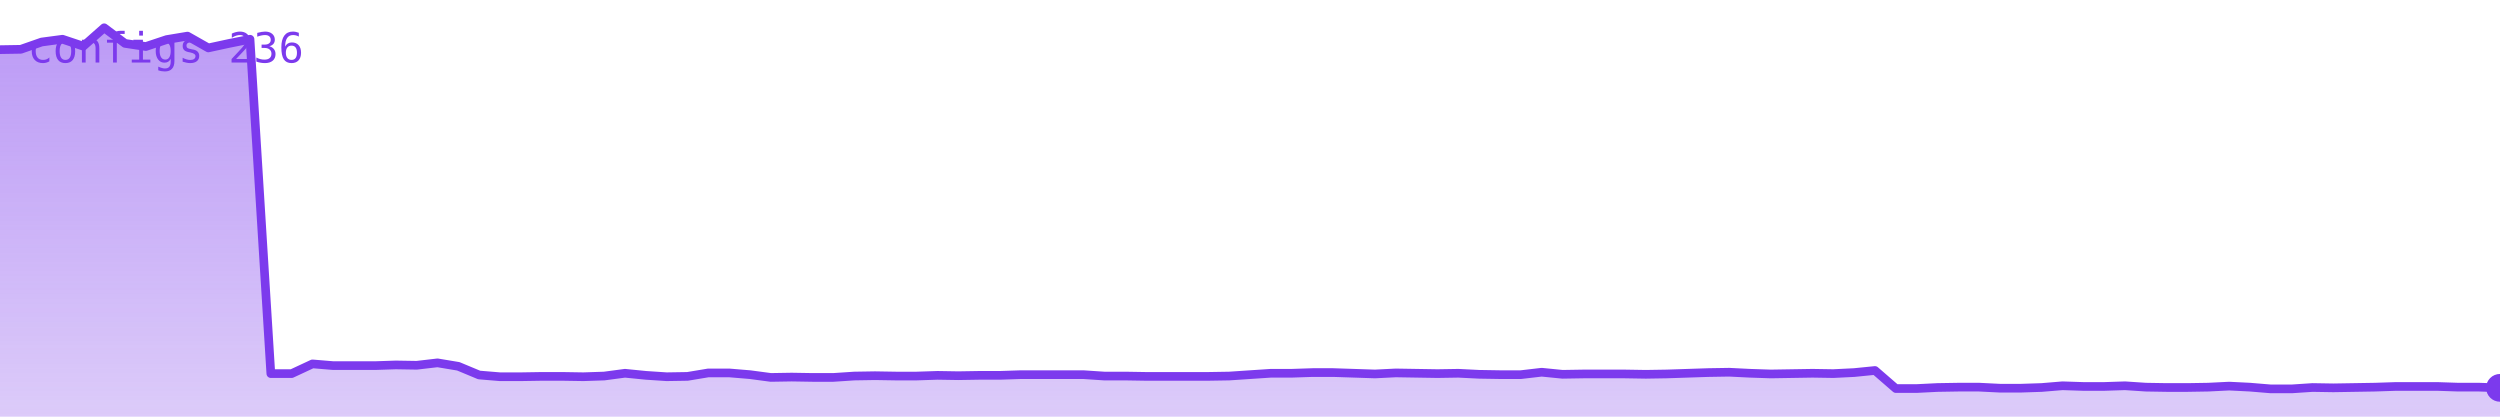
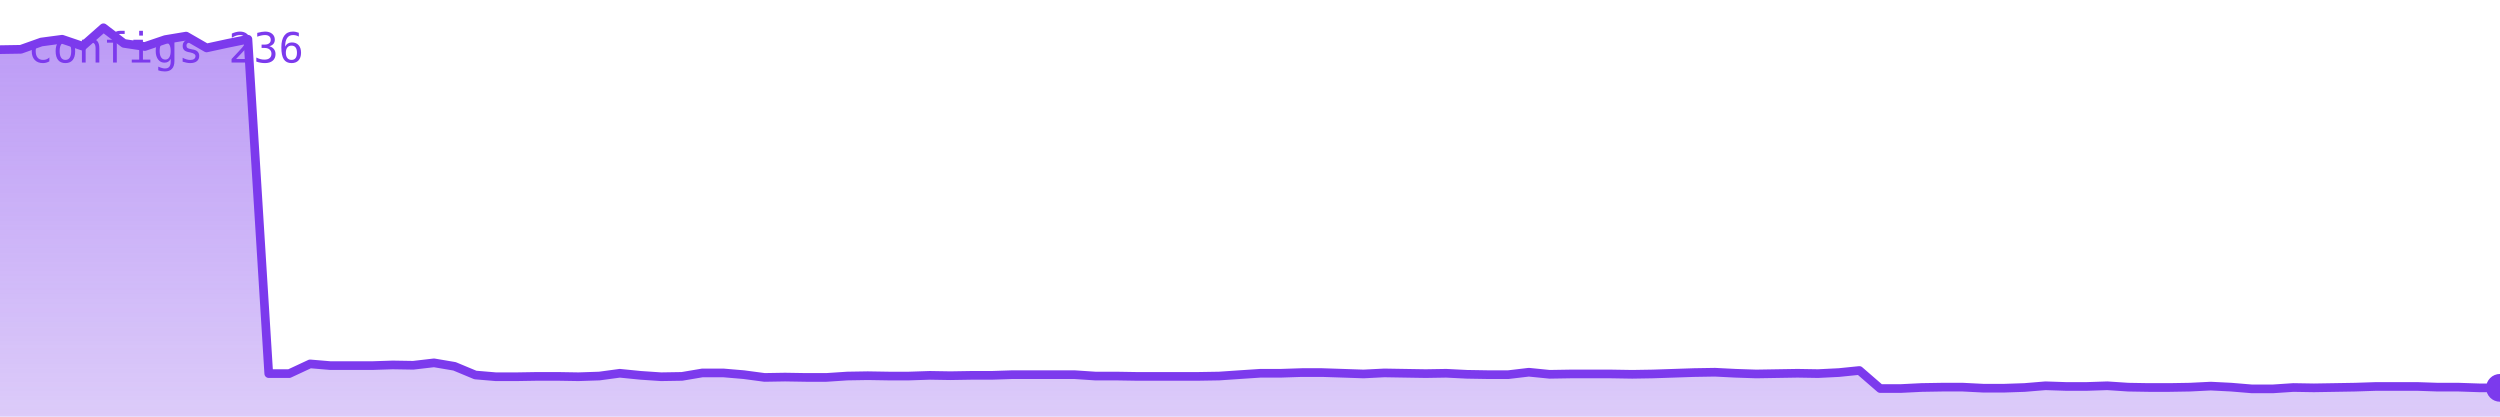
<svg xmlns="http://www.w3.org/2000/svg" viewBox="0 0 720 120" width="720" height="120" role="img" aria-label="configs">
  <defs>
    <linearGradient id="g" x1="0" y1="0" x2="0" y2="1">
      <stop offset="0%" stop-color="#7c3aed" stop-opacity="0.35" />
      <stop offset="100%" stop-color="#7c3aed" stop-opacity="0.02" />
    </linearGradient>
  </defs>
-   <polygon points="0,120 0.0,14.3 6.0,14.2 12.0,12.1 18.0,11.3 24.0,13.3 30.0,8.0 36.0,12.5 42.0,13.4 48.0,11.4 54.0,10.4 60.0,13.8 66.0,12.5 72.0,11.3 78.0,107.6 84.0,107.6 90.0,104.8 96.0,105.3 102.0,105.3 108.0,105.3 114.0,105.1 120.0,105.2 126.0,104.5 132.0,105.5 138.0,108.0 144.0,108.5 150.0,108.5 156.0,108.4 162.0,108.4 168.0,108.5 174.0,108.3 180.0,107.5 186.0,108.1 192.0,108.5 198.0,108.4 204.0,107.4 210.0,107.4 216.0,107.9 222.0,108.7 228.0,108.6 234.0,108.7 240.0,108.7 246.0,108.3 252.0,108.2 258.0,108.3 264.0,108.3 270.0,108.1 276.0,108.2 282.0,108.1 288.0,108.1 294.0,107.9 300.0,107.9 306.0,107.9 312.0,107.9 318.0,108.3 324.0,108.3 330.0,108.4 336.0,108.4 342.0,108.4 348.0,108.4 354.0,108.3 360.0,107.9 366.0,107.5 372.0,107.5 378.0,107.3 384.0,107.3 390.0,107.5 396.0,107.7 402.0,107.4 408.0,107.5 414.0,107.6 420.0,107.5 426.0,107.8 432.0,107.9 438.0,107.9 444.0,107.2 450.0,107.8 456.0,107.7 462.0,107.7 468.0,107.7 474.0,107.8 480.0,107.7 486.0,107.5 492.0,107.3 498.0,107.2 504.0,107.5 510.0,107.7 516.0,107.6 522.0,107.5 528.0,107.6 534.0,107.3 540.0,106.7 546.0,111.9 552.0,111.9 558.0,111.6 564.0,111.5 570.0,111.5 576.0,111.8 582.0,111.8 588.0,111.6 594.0,111.1 600.0,111.3 606.0,111.3 612.0,111.1 618.0,111.5 624.0,111.6 630.0,111.6 636.0,111.5 642.0,111.2 648.0,111.5 654.0,112.0 660.0,112.0 666.0,111.6 672.0,111.7 678.0,111.6 684.0,111.5 690.0,111.3 696.0,111.3 702.0,111.3 708.0,111.5 714.0,111.5 720.0,111.7 720,120" fill="#7c3aed" opacity="0.25" />
-   <polygon points="0,120 0.0,14.3 6.0,14.2 12.0,12.1 18.0,11.3 24.0,13.3 30.0,8.0 36.0,12.5 42.0,13.4 48.0,11.4 54.0,10.4 60.0,13.8 66.0,12.5 72.0,11.3 78.0,107.6 84.0,107.6 90.0,104.8 96.0,105.3 102.0,105.3 108.0,105.3 114.0,105.1 120.0,105.2 126.0,104.5 132.0,105.5 138.0,108.0 144.0,108.5 150.0,108.5 156.0,108.4 162.0,108.4 168.0,108.5 174.0,108.3 180.0,107.5 186.0,108.1 192.0,108.5 198.0,108.4 204.0,107.4 210.0,107.4 216.0,107.9 222.0,108.7 228.0,108.6 234.0,108.7 240.0,108.7 246.0,108.3 252.0,108.2 258.0,108.3 264.0,108.3 270.0,108.1 276.0,108.2 282.0,108.1 288.0,108.1 294.0,107.9 300.0,107.9 306.0,107.9 312.0,107.9 318.0,108.3 324.0,108.3 330.0,108.4 336.0,108.4 342.0,108.4 348.0,108.4 354.0,108.3 360.0,107.9 366.0,107.5 372.0,107.5 378.0,107.3 384.0,107.3 390.0,107.5 396.0,107.7 402.0,107.4 408.0,107.5 414.0,107.6 420.0,107.5 426.0,107.8 432.0,107.9 438.0,107.9 444.0,107.2 450.0,107.8 456.0,107.7 462.0,107.7 468.0,107.7 474.0,107.8 480.0,107.7 486.0,107.5 492.0,107.3 498.0,107.2 504.0,107.5 510.0,107.7 516.0,107.6 522.0,107.5 528.0,107.6 534.0,107.3 540.0,106.7 546.0,111.9 552.0,111.9 558.0,111.6 564.0,111.5 570.0,111.5 576.0,111.8 582.0,111.8 588.0,111.6 594.0,111.1 600.0,111.3 606.0,111.3 612.0,111.1 618.0,111.5 624.0,111.6 630.0,111.6 636.0,111.5 642.0,111.2 648.0,111.5 654.0,112.0 660.0,112.0 666.0,111.6 672.0,111.7 678.0,111.6 684.0,111.5 690.0,111.3 696.0,111.3 702.0,111.3 708.0,111.5 714.0,111.5 720.0,111.7 720,120" fill="url(#g)" />
-   <polyline points="0.0,14.3 6.0,14.2 12.0,12.1 18.0,11.3 24.0,13.3 30.0,8.0 36.0,12.5 42.0,13.4 48.0,11.4 54.0,10.4 60.0,13.8 66.0,12.5 72.0,11.3 78.0,107.6 84.0,107.6 90.0,104.8 96.0,105.3 102.0,105.3 108.0,105.3 114.0,105.1 120.0,105.2 126.0,104.5 132.0,105.5 138.0,108.0 144.0,108.5 150.0,108.5 156.0,108.4 162.0,108.4 168.0,108.5 174.0,108.3 180.0,107.5 186.0,108.1 192.0,108.5 198.0,108.4 204.0,107.4 210.0,107.4 216.0,107.9 222.0,108.7 228.0,108.6 234.0,108.7 240.0,108.7 246.0,108.3 252.0,108.2 258.0,108.3 264.0,108.3 270.0,108.1 276.0,108.2 282.0,108.1 288.0,108.1 294.0,107.9 300.0,107.9 306.0,107.9 312.0,107.9 318.0,108.3 324.0,108.3 330.0,108.4 336.0,108.4 342.0,108.4 348.0,108.4 354.0,108.3 360.0,107.9 366.0,107.5 372.0,107.5 378.0,107.3 384.0,107.3 390.0,107.5 396.0,107.7 402.0,107.4 408.0,107.5 414.0,107.6 420.0,107.5 426.0,107.8 432.0,107.9 438.0,107.9 444.0,107.2 450.0,107.8 456.0,107.7 462.0,107.7 468.0,107.7 474.0,107.8 480.0,107.7 486.0,107.5 492.0,107.3 498.0,107.2 504.0,107.5 510.0,107.7 516.0,107.6 522.0,107.5 528.0,107.6 534.0,107.3 540.0,106.7 546.0,111.9 552.0,111.9 558.0,111.6 564.0,111.5 570.0,111.5 576.0,111.8 582.0,111.8 588.0,111.6 594.0,111.1 600.0,111.3 606.0,111.3 612.0,111.1 618.0,111.5 624.0,111.6 630.0,111.6 636.0,111.5 642.0,111.2 648.0,111.5 654.0,112.0 660.0,112.0 666.0,111.6 672.0,111.7 678.0,111.6 684.0,111.5 690.0,111.3 696.0,111.3 702.0,111.3 708.0,111.5 714.0,111.5 720.0,111.7" fill="none" stroke="#7c3aed" stroke-width="2.5" stroke-linejoin="round" stroke-linecap="round" />
+   <polygon points="0,120 0.0,14.3 6.0,14.2 11.9,12.1 17.9,11.3 23.8,13.3 29.8,8.0 35.7,12.5 41.7,13.4 47.6,11.4 53.6,10.4 59.5,13.8 65.5,12.5 71.4,11.3 77.4,107.6 83.3,107.6 89.3,104.8 95.2,105.3 101.2,105.3 107.1,105.3 113.1,105.1 119.0,105.2 125.0,104.5 130.9,105.5 136.9,108.0 142.8,108.5 148.8,108.5 154.7,108.4 160.7,108.4 166.6,108.5 172.6,108.3 178.5,107.5 184.5,108.1 190.4,108.5 196.4,108.4 202.3,107.4 208.3,107.4 214.2,107.9 220.2,108.7 226.1,108.6 232.1,108.7 238.0,108.7 244.0,108.3 249.9,108.2 255.9,108.3 261.8,108.3 267.8,108.1 273.7,108.2 279.7,108.1 285.6,108.1 291.6,107.9 297.5,107.9 303.5,107.9 309.4,107.9 315.4,108.3 321.3,108.3 327.3,108.4 333.2,108.4 339.2,108.4 345.1,108.4 351.1,108.3 357.0,107.9 363.0,107.5 368.9,107.5 374.9,107.3 380.8,107.3 386.8,107.5 392.7,107.7 398.7,107.4 404.6,107.5 410.6,107.6 416.5,107.5 422.5,107.8 428.4,107.9 434.4,107.9 440.3,107.2 446.3,107.8 452.2,107.7 458.2,107.7 464.1,107.7 470.1,107.8 476.0,107.7 482.0,107.5 487.9,107.3 493.9,107.2 499.8,107.5 505.8,107.7 511.7,107.6 517.7,107.5 523.6,107.6 529.6,107.3 535.5,106.7 541.5,111.9 547.4,111.9 553.4,111.6 559.3,111.5 565.3,111.5 571.2,111.8 577.2,111.8 583.1,111.6 589.1,111.1 595.0,111.3 601.0,111.3 606.9,111.1 612.9,111.5 618.8,111.6 624.8,111.6 630.7,111.5 636.7,111.2 642.6,111.5 648.6,112.0 654.5,112.0 660.5,111.6 666.4,111.7 672.4,111.6 678.3,111.5 684.3,111.3 690.2,111.3 696.2,111.3 702.1,111.5 708.1,111.5 714.0,111.7 720.0,111.7 720,120" fill="#7c3aed" opacity="0.25" />
+   <polygon points="0,120 0.0,14.3 6.0,14.2 11.9,12.1 17.9,11.3 23.8,13.3 29.8,8.0 35.7,12.5 41.7,13.4 47.6,11.4 53.6,10.4 59.5,13.8 65.5,12.5 71.4,11.3 77.4,107.6 83.3,107.6 89.3,104.8 95.2,105.3 101.2,105.3 107.1,105.3 113.1,105.1 119.0,105.2 125.0,104.5 130.9,105.5 136.9,108.0 142.8,108.5 148.8,108.5 154.7,108.4 160.7,108.4 166.6,108.5 172.6,108.3 178.5,107.5 184.5,108.1 190.4,108.5 196.4,108.4 202.3,107.4 208.3,107.4 214.2,107.9 220.2,108.7 226.1,108.6 232.1,108.7 238.0,108.7 244.0,108.3 249.9,108.2 255.9,108.3 261.8,108.3 267.8,108.1 273.7,108.2 279.7,108.1 285.6,108.1 291.6,107.9 297.5,107.9 303.5,107.9 309.4,107.9 315.4,108.3 321.3,108.3 327.3,108.4 333.2,108.4 339.2,108.4 345.1,108.4 351.1,108.3 357.0,107.9 363.0,107.5 368.9,107.5 374.9,107.3 380.8,107.3 386.8,107.5 392.7,107.7 398.7,107.4 404.6,107.5 410.6,107.6 416.5,107.5 422.5,107.8 428.4,107.9 434.4,107.9 440.3,107.2 446.3,107.8 452.2,107.7 458.2,107.7 464.1,107.7 470.1,107.8 476.0,107.7 482.0,107.5 487.9,107.3 493.9,107.2 499.8,107.5 505.8,107.7 511.7,107.6 517.7,107.5 523.6,107.6 529.6,107.3 535.5,106.7 541.5,111.9 547.4,111.9 553.4,111.6 559.3,111.5 565.3,111.5 571.2,111.8 577.2,111.8 583.1,111.6 589.1,111.1 595.0,111.3 601.0,111.3 606.9,111.1 612.9,111.5 618.8,111.6 624.8,111.6 630.7,111.5 636.7,111.2 642.6,111.5 648.6,112.0 654.5,112.0 660.5,111.6 666.4,111.7 672.4,111.6 678.3,111.5 684.3,111.3 690.2,111.3 696.2,111.3 702.1,111.5 708.1,111.5 714.0,111.7 720.0,111.7 720,120" fill="url(#g)" />
+   <polyline points="0.0,14.3 6.0,14.2 11.9,12.1 17.9,11.3 23.8,13.3 29.8,8.0 35.7,12.5 41.7,13.4 47.6,11.4 53.6,10.4 59.5,13.8 65.5,12.5 71.4,11.3 77.4,107.6 83.3,107.6 89.3,104.8 95.2,105.3 101.2,105.3 107.1,105.3 113.1,105.1 119.0,105.2 125.0,104.5 130.9,105.5 136.9,108.0 142.8,108.5 148.8,108.5 154.7,108.4 160.7,108.4 166.6,108.5 172.6,108.3 178.5,107.5 184.5,108.1 190.4,108.5 196.4,108.4 202.3,107.4 208.3,107.4 214.2,107.9 220.2,108.7 226.1,108.6 232.1,108.7 238.0,108.7 244.0,108.3 249.9,108.2 255.9,108.3 261.8,108.3 267.8,108.1 273.7,108.2 279.7,108.1 285.6,108.1 291.6,107.9 297.5,107.9 303.5,107.9 309.4,107.9 315.4,108.3 321.3,108.3 327.3,108.4 333.2,108.4 339.2,108.4 345.1,108.4 351.1,108.3 357.0,107.9 363.0,107.5 368.9,107.5 374.9,107.3 380.8,107.3 386.8,107.5 392.7,107.7 398.7,107.4 404.6,107.5 410.6,107.6 416.5,107.5 422.5,107.8 428.4,107.9 434.4,107.9 440.3,107.2 446.3,107.8 452.2,107.7 458.2,107.7 464.1,107.7 470.1,107.8 476.0,107.7 482.0,107.5 487.9,107.3 493.9,107.2 499.8,107.5 505.8,107.7 511.7,107.6 517.7,107.5 523.6,107.6 529.6,107.3 535.5,106.7 541.5,111.9 547.4,111.9 553.4,111.6 559.3,111.5 565.3,111.5 571.2,111.8 577.2,111.8 583.1,111.6 589.1,111.1 595.0,111.3 601.0,111.3 606.9,111.1 612.9,111.5 618.8,111.6 624.8,111.6 630.7,111.5 636.7,111.2 642.6,111.5 648.6,112.0 654.5,112.0 660.5,111.6 666.4,111.7 672.4,111.6 678.3,111.5 684.3,111.3 690.2,111.3 696.2,111.3 702.1,111.5 708.1,111.5 714.0,111.7 720.0,111.7" fill="none" stroke="#7c3aed" stroke-width="2.5" stroke-linejoin="round" stroke-linecap="round" />
  <circle cx="720.0" cy="111.7" r="4" fill="#7c3aed" />
  <text x="8" y="18" font-family="monospace" font-size="12" fill="#7c3aed">configs 236</text>
</svg>
